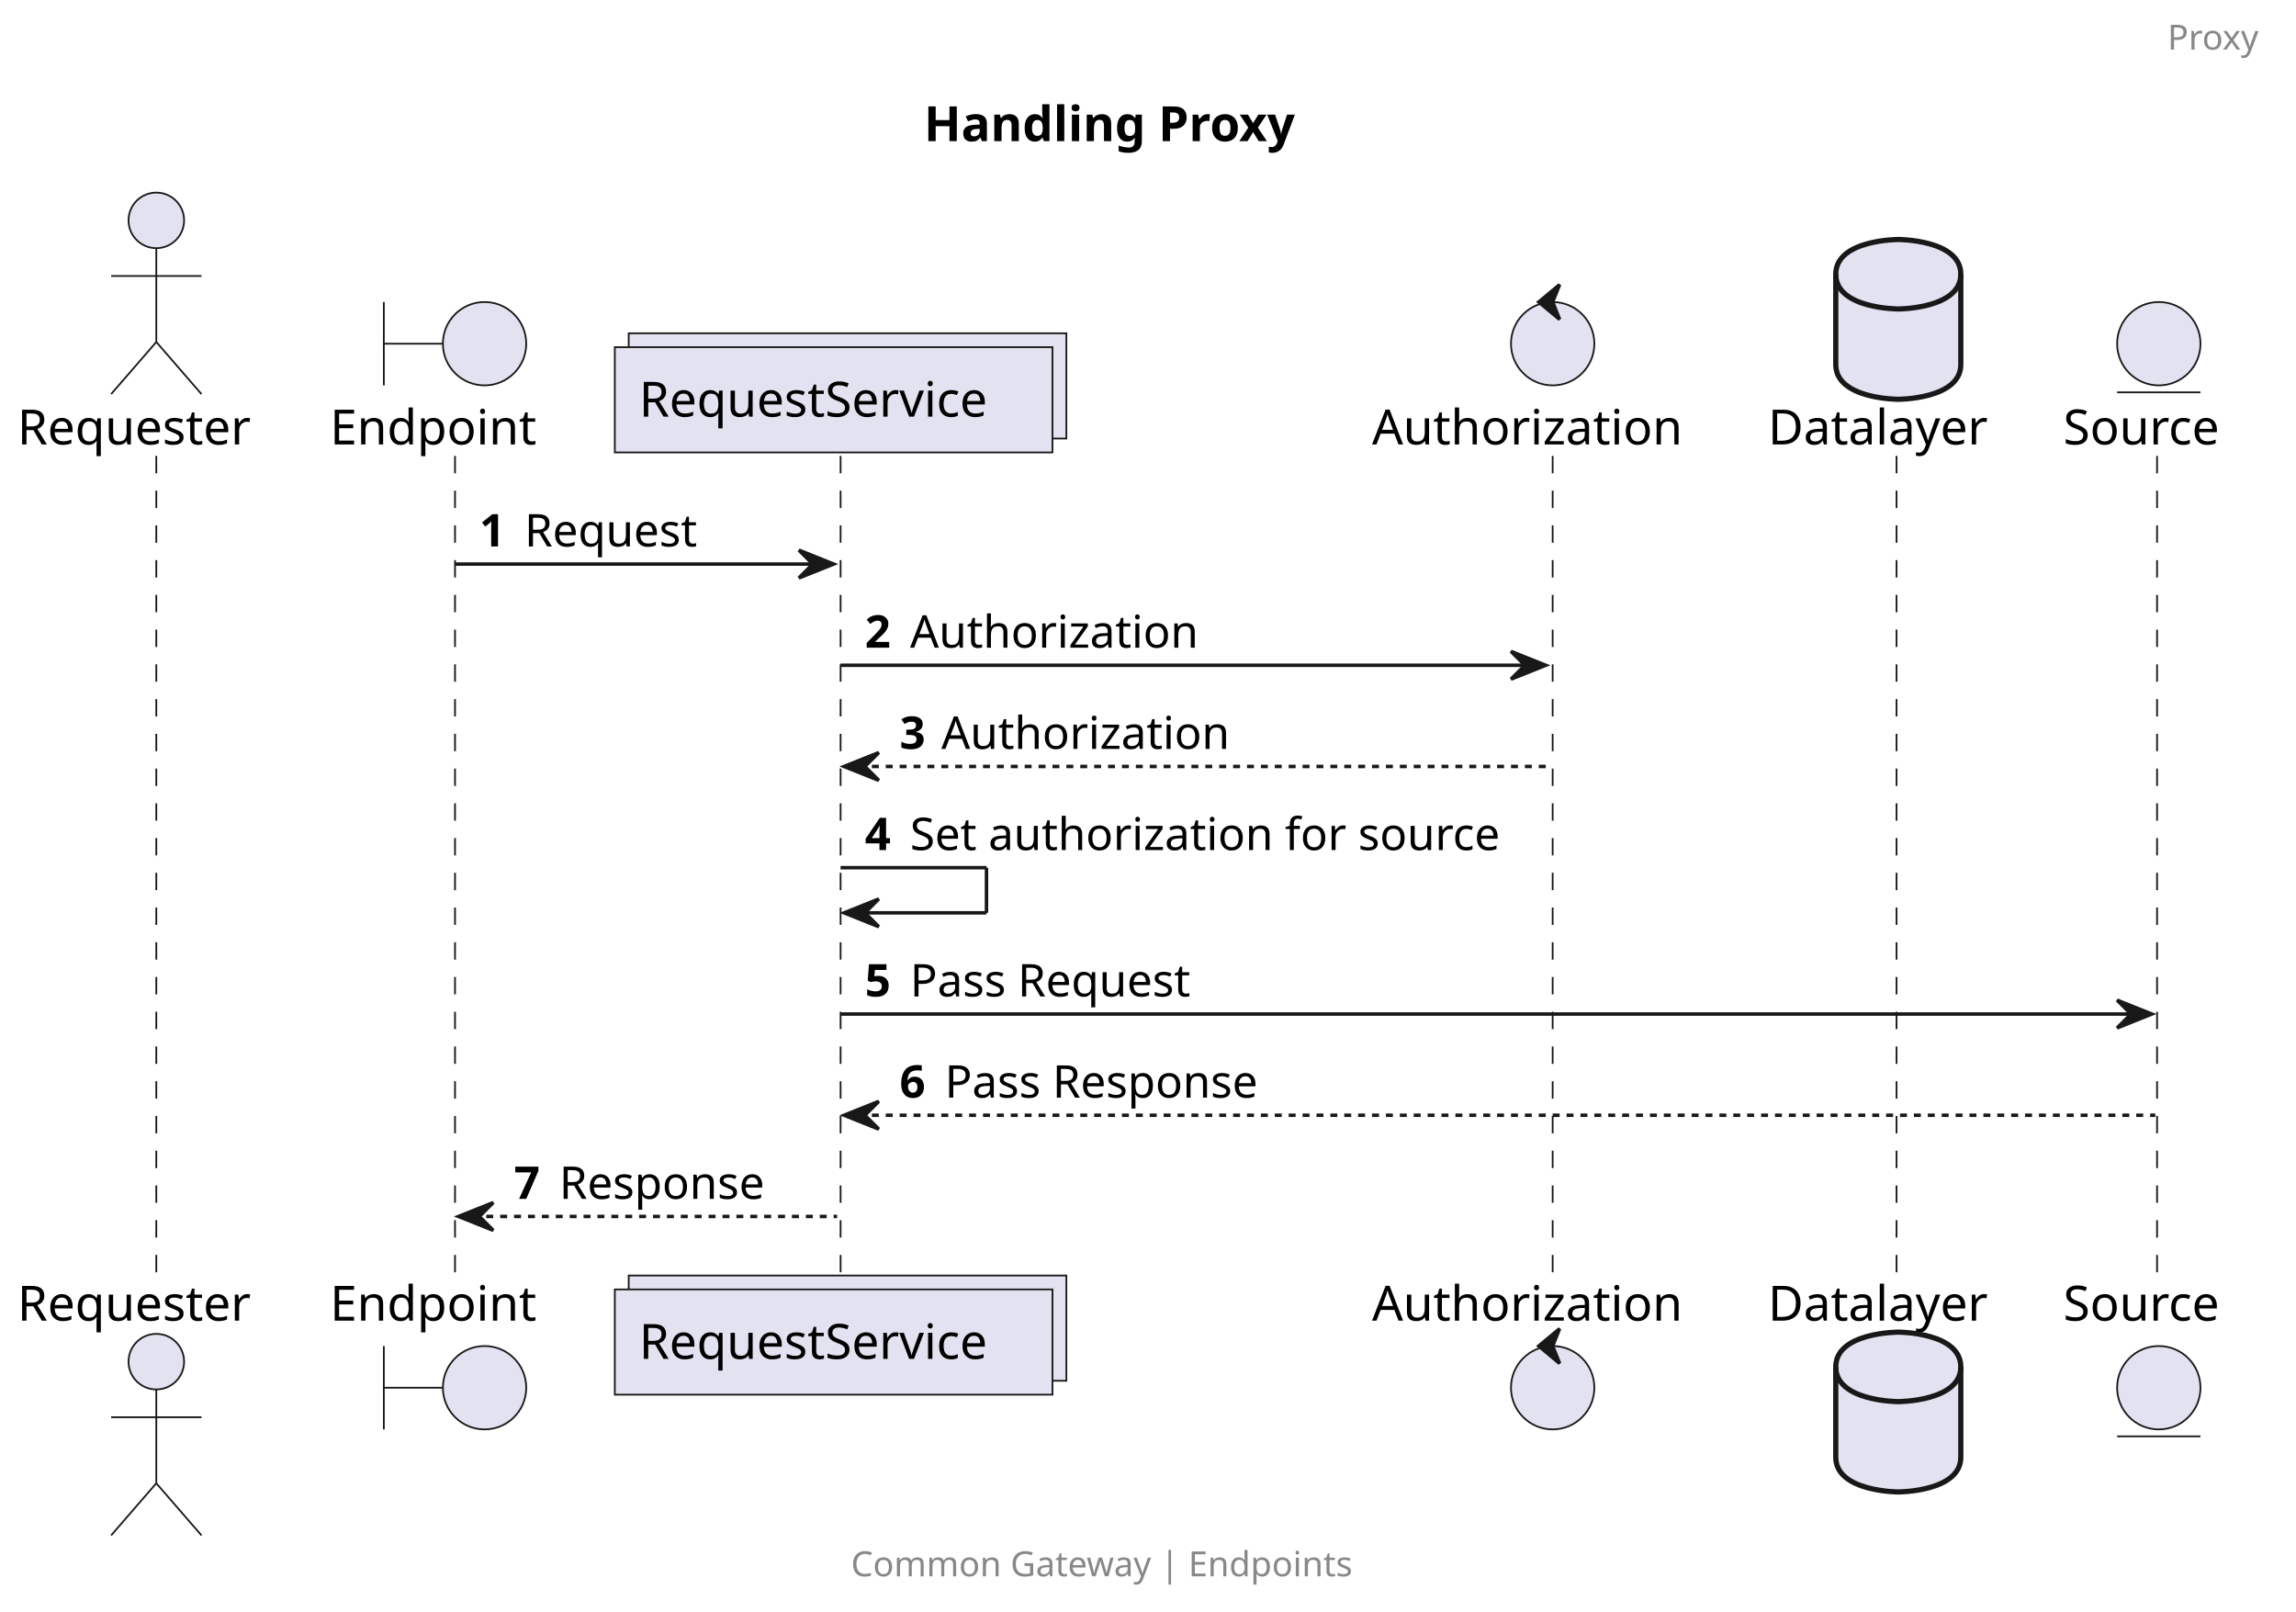
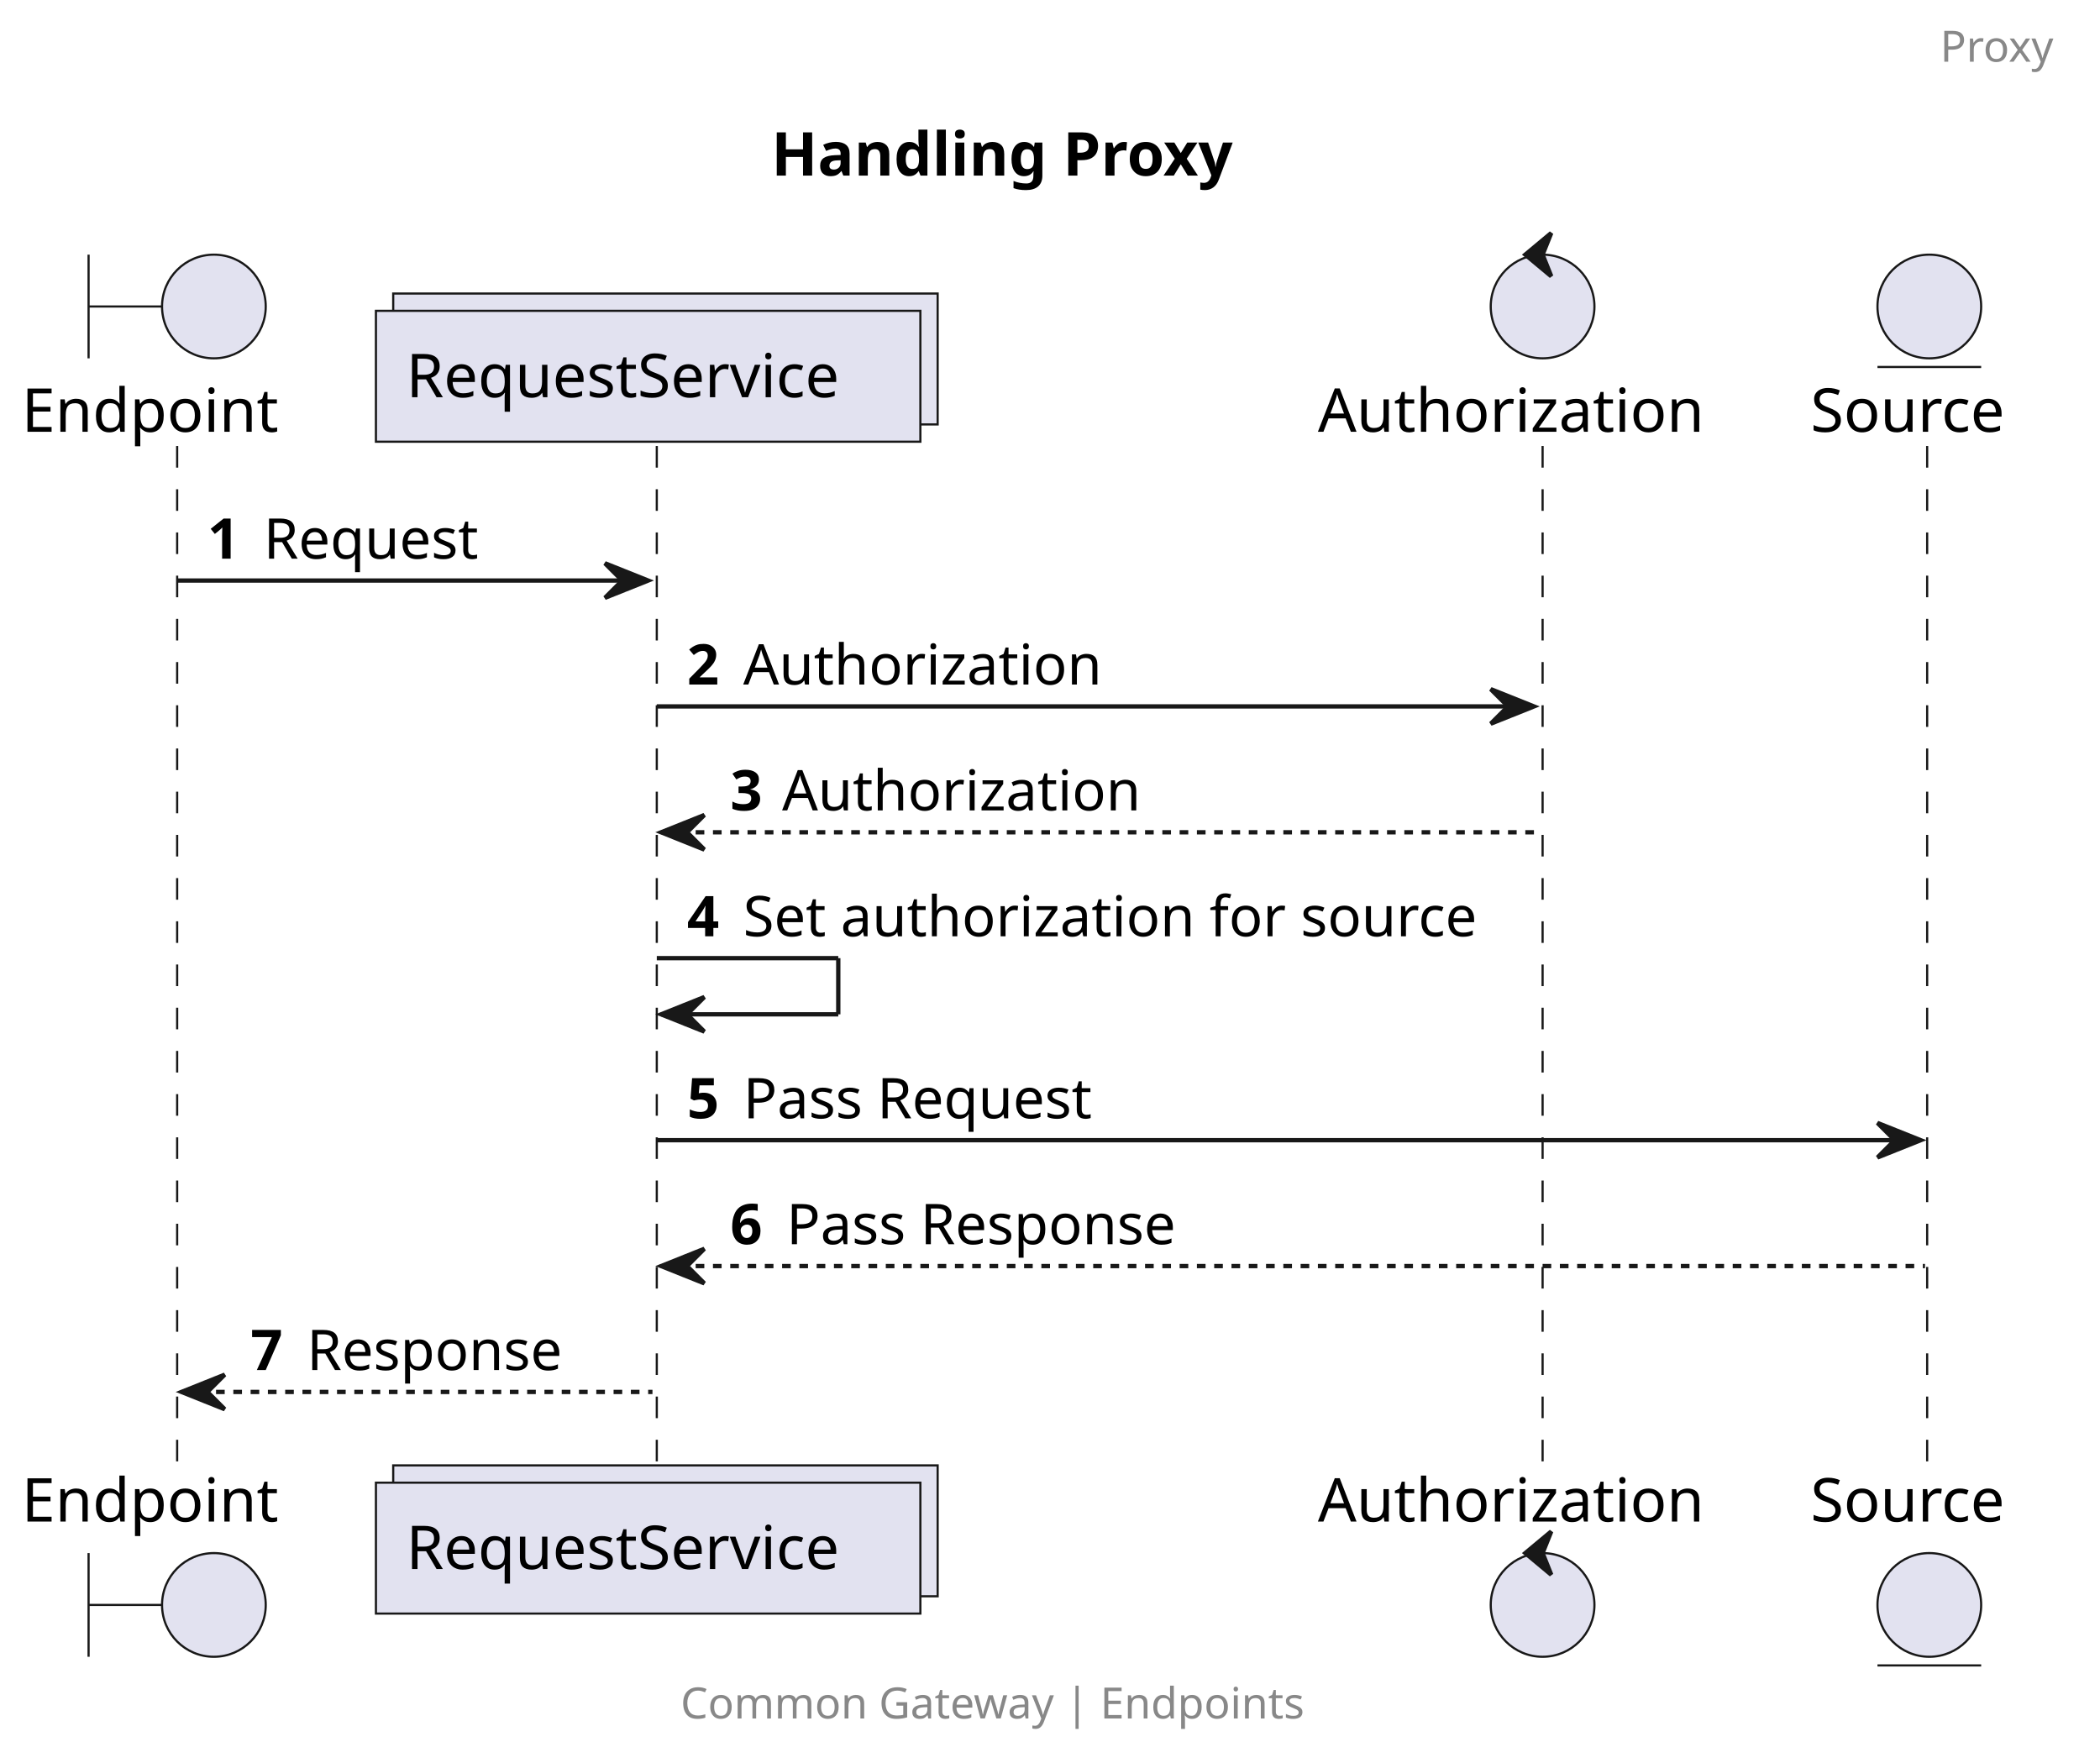
- <svg xmlns="http://www.w3.org/2000/svg" contentStyleType="text/css" height="464px" preserveAspectRatio="none" style="width:661px;height:464px;background:#FFFFFF;" version="1.1" viewBox="0 0 661 464" width="661px" zoomAndPan="magnify">
+ <svg xmlns="http://www.w3.org/2000/svg" contentStyleType="text/css" height="408px" preserveAspectRatio="none" style="width:486px;height:408px;background:#FFFFFF;" version="1.1" viewBox="0 0 486 408" width="486px" zoomAndPan="magnify">
  <defs />
  <g>
-     <text fill="#000000" font-family="sans-serif" font-size="14" font-weight="bold" lengthAdjust="spacing" textLength="121" x="266" y="40.636">Handling Proxy</text>
-     <line style="stroke:#181818;stroke-width:0.5;stroke-dasharray:5.0,5.0;" x1="45" x2="45" y1="131.234" y2="368.164" />
-     <line style="stroke:#181818;stroke-width:0.5;stroke-dasharray:5.0,5.0;" x1="131" x2="131" y1="131.234" y2="368.164" />
-     <line style="stroke:#181818;stroke-width:0.5;stroke-dasharray:5.0,5.0;" x1="242" x2="242" y1="131.234" y2="368.164" />
-     <line style="stroke:#181818;stroke-width:0.5;stroke-dasharray:5.0,5.0;" x1="447" x2="447" y1="131.234" y2="368.164" />
-     <line style="stroke:#181818;stroke-width:0.5;stroke-dasharray:5.0,5.0;" x1="546" x2="546" y1="131.234" y2="368.164" />
-     <line style="stroke:#181818;stroke-width:0.5;stroke-dasharray:5.0,5.0;" x1="621" x2="621" y1="131.234" y2="368.164" />
-     <text fill="#000000" font-family="sans-serif" font-size="14" lengthAdjust="spacing" textLength="74" x="5" y="127.933">Requester</text>
-     <ellipse cx="45" cy="63.438" fill="#E2E2F0" rx="8" ry="8" style="stroke:#181818;stroke-width:0.5;" />
-     <path d="M45,71.438 L45,98.438 M32,79.438 L58,79.438 M45,98.438 L32,113.438 M45,98.438 L58,113.438 " fill="none" style="stroke:#181818;stroke-width:0.5;" />
-     <text fill="#000000" font-family="sans-serif" font-size="14" lengthAdjust="spacing" textLength="74" x="5" y="380.159">Requester</text>
-     <ellipse cx="45" cy="391.961" fill="#E2E2F0" rx="8" ry="8" style="stroke:#181818;stroke-width:0.5;" />
-     <path d="M45,399.961 L45,426.961 M32,407.961 L58,407.961 M45,426.961 L32,441.961 M45,426.961 L58,441.961 " fill="none" style="stroke:#181818;stroke-width:0.5;" />
-     <text fill="#000000" font-family="sans-serif" font-size="14" lengthAdjust="spacing" textLength="66" x="95" y="127.933">Endpoint</text>
-     <path d="M110.5,86.938 L110.5,110.938 M110.5,98.938 L127.5,98.938 " fill="none" style="stroke:#181818;stroke-width:0.5;" />
-     <ellipse cx="139.5" cy="98.938" fill="#E2E2F0" rx="12" ry="12" style="stroke:#181818;stroke-width:0.5;" />
-     <text fill="#000000" font-family="sans-serif" font-size="14" lengthAdjust="spacing" textLength="66" x="95" y="380.159">Endpoint</text>
-     <path d="M110.5,387.461 L110.5,411.461 M110.5,399.461 L127.5,399.461 " fill="none" style="stroke:#181818;stroke-width:0.5;" />
-     <ellipse cx="139.5" cy="399.461" fill="#E2E2F0" rx="12" ry="12" style="stroke:#181818;stroke-width:0.5;" />
-     <rect fill="#E2E2F0" height="30.297" style="stroke:#181818;stroke-width:0.5;" width="126" x="181" y="95.938" />
-     <rect fill="#E2E2F0" height="30.297" style="stroke:#181818;stroke-width:0.5;" width="126" x="177" y="99.938" />
-     <text fill="#000000" font-family="sans-serif" font-size="14" lengthAdjust="spacing" textLength="112" x="184" y="119.933">RequestService</text>
-     <rect fill="#E2E2F0" height="30.297" style="stroke:#181818;stroke-width:0.5;" width="126" x="181" y="367.164" />
-     <rect fill="#E2E2F0" height="30.297" style="stroke:#181818;stroke-width:0.5;" width="126" x="177" y="371.164" />
-     <text fill="#000000" font-family="sans-serif" font-size="14" lengthAdjust="spacing" textLength="112" x="184" y="391.159">RequestService</text>
-     <text fill="#000000" font-family="sans-serif" font-size="14" lengthAdjust="spacing" textLength="98" x="395" y="127.933">Authorization</text>
-     <ellipse cx="447" cy="98.938" fill="#E2E2F0" rx="12" ry="12" style="stroke:#181818;stroke-width:0.5;" />
-     <polygon fill="#181818" points="443,86.938,449,81.938,447,86.938,449,91.938,443,86.938" style="stroke:#181818;stroke-width:1.0;" />
-     <text fill="#000000" font-family="sans-serif" font-size="14" lengthAdjust="spacing" textLength="98" x="395" y="380.159">Authorization</text>
-     <ellipse cx="447" cy="399.461" fill="#E2E2F0" rx="12" ry="12" style="stroke:#181818;stroke-width:0.5;" />
-     <polygon fill="#181818" points="443,387.461,449,382.461,447,387.461,449,392.461,443,387.461" style="stroke:#181818;stroke-width:1.0;" />
-     <text fill="#000000" font-family="sans-serif" font-size="14" lengthAdjust="spacing" textLength="69" x="509" y="127.933">Datalayer</text>
-     <path d="M528.5,78.938 C528.5,68.938 546.5,68.938 546.5,68.938 C546.5,68.938 564.5,68.938 564.5,78.938 L564.5,104.938 C564.5,114.938 546.5,114.938 546.5,114.938 C546.5,114.938 528.5,114.938 528.5,104.938 L528.5,78.938 " fill="#E2E2F0" style="stroke:#181818;stroke-width:1.5;" />
-     <path d="M528.5,78.938 C528.5,88.938 546.5,88.938 546.5,88.938 C546.5,88.938 564.5,88.938 564.5,78.938 " fill="none" style="stroke:#181818;stroke-width:1.5;" />
-     <text fill="#000000" font-family="sans-serif" font-size="14" lengthAdjust="spacing" textLength="69" x="509" y="380.159">Datalayer</text>
-     <path d="M528.5,393.461 C528.5,383.461 546.5,383.461 546.5,383.461 C546.5,383.461 564.5,383.461 564.5,393.461 L564.5,419.461 C564.5,429.461 546.5,429.461 546.5,429.461 C546.5,429.461 528.5,429.461 528.5,419.461 L528.5,393.461 " fill="#E2E2F0" style="stroke:#181818;stroke-width:1.5;" />
-     <path d="M528.5,393.461 C528.5,403.461 546.5,403.461 546.5,403.461 C546.5,403.461 564.5,403.461 564.5,393.461 " fill="none" style="stroke:#181818;stroke-width:1.5;" />
-     <text fill="#000000" font-family="sans-serif" font-size="14" lengthAdjust="spacing" textLength="49" x="594" y="127.933">Source</text>
-     <ellipse cx="621.5" cy="98.938" fill="#E2E2F0" rx="12" ry="12" style="stroke:#181818;stroke-width:0.5;" />
-     <line style="stroke:#181818;stroke-width:0.5;" x1="609.5" x2="633.5" y1="112.938" y2="112.938" />
-     <text fill="#000000" font-family="sans-serif" font-size="14" lengthAdjust="spacing" textLength="49" x="594" y="380.159">Source</text>
-     <ellipse cx="621.5" cy="399.461" fill="#E2E2F0" rx="12" ry="12" style="stroke:#181818;stroke-width:0.5;" />
-     <line style="stroke:#181818;stroke-width:0.5;" x1="609.5" x2="633.5" y1="413.461" y2="413.461" />
-     <polygon fill="#181818" points="230,158.367,240,162.367,230,166.367,234,162.367" style="stroke:#181818;stroke-width:1.0;" />
-     <line style="stroke:#181818;stroke-width:1.0;" x1="131" x2="236" y1="162.367" y2="162.367" />
-     <text fill="#000000" font-family="sans-serif" font-size="13" font-weight="bold" lengthAdjust="spacing" textLength="9" x="138" y="157.301">1</text>
-     <text fill="#000000" font-family="sans-serif" font-size="13" lengthAdjust="spacing" textLength="53" x="151" y="157.301">Request</text>
-     <polygon fill="#181818" points="435,187.5,445,191.5,435,195.5,439,191.5" style="stroke:#181818;stroke-width:1.0;" />
-     <line style="stroke:#181818;stroke-width:1.0;" x1="242" x2="441" y1="191.5" y2="191.5" />
-     <text fill="#000000" font-family="sans-serif" font-size="13" font-weight="bold" lengthAdjust="spacing" textLength="9" x="249" y="186.434">2</text>
-     <text fill="#000000" font-family="sans-serif" font-size="13" lengthAdjust="spacing" textLength="85" x="262" y="186.434">Authorization</text>
-     <polygon fill="#181818" points="253,216.633,243,220.633,253,224.633,249,220.633" style="stroke:#181818;stroke-width:1.0;" />
-     <line style="stroke:#181818;stroke-width:1.0;stroke-dasharray:2.0,2.0;" x1="247" x2="446" y1="220.633" y2="220.633" />
-     <text fill="#000000" font-family="sans-serif" font-size="13" font-weight="bold" lengthAdjust="spacing" textLength="8" x="259" y="215.567">3</text>
-     <text fill="#000000" font-family="sans-serif" font-size="13" lengthAdjust="spacing" textLength="85" x="271" y="215.567">Authorization</text>
-     <line style="stroke:#181818;stroke-width:1.0;" x1="242" x2="284" y1="249.766" y2="249.766" />
-     <line style="stroke:#181818;stroke-width:1.0;" x1="284" x2="284" y1="249.766" y2="262.766" />
-     <line style="stroke:#181818;stroke-width:1.0;" x1="243" x2="284" y1="262.766" y2="262.766" />
-     <polygon fill="#181818" points="253,258.766,243,262.766,253,266.766,249,262.766" style="stroke:#181818;stroke-width:1.0;" />
-     <text fill="#000000" font-family="sans-serif" font-size="13" font-weight="bold" lengthAdjust="spacing" textLength="9" x="249" y="244.7">4</text>
-     <text fill="#000000" font-family="sans-serif" font-size="13" lengthAdjust="spacing" textLength="178" x="262" y="244.7">Set authorization for source</text>
-     <polygon fill="#181818" points="609.5,287.898,619.5,291.898,609.5,295.898,613.5,291.898" style="stroke:#181818;stroke-width:1.0;" />
-     <line style="stroke:#181818;stroke-width:1.0;" x1="242" x2="615.5" y1="291.898" y2="291.898" />
-     <text fill="#000000" font-family="sans-serif" font-size="13" font-weight="bold" lengthAdjust="spacing" textLength="9" x="249" y="286.832">5</text>
-     <text fill="#000000" font-family="sans-serif" font-size="13" lengthAdjust="spacing" textLength="87" x="262" y="286.832">Pass Request</text>
-     <polygon fill="#181818" points="253,317.031,243,321.031,253,325.031,249,321.031" style="stroke:#181818;stroke-width:1.0;" />
-     <line style="stroke:#181818;stroke-width:1.0;stroke-dasharray:2.0,2.0;" x1="247" x2="620.5" y1="321.031" y2="321.031" />
-     <text fill="#000000" font-family="sans-serif" font-size="13" font-weight="bold" lengthAdjust="spacing" textLength="9" x="259" y="315.965">6</text>
-     <text fill="#000000" font-family="sans-serif" font-size="13" lengthAdjust="spacing" textLength="97" x="272" y="315.965">Pass Response</text>
-     <polygon fill="#181818" points="142,346.164,132,350.164,142,354.164,138,350.164" style="stroke:#181818;stroke-width:1.0;" />
-     <line style="stroke:#181818;stroke-width:1.0;stroke-dasharray:2.0,2.0;" x1="136" x2="241" y1="350.164" y2="350.164" />
-     <text fill="#000000" font-family="sans-serif" font-size="13" font-weight="bold" lengthAdjust="spacing" textLength="9" x="148" y="345.098">7</text>
-     <text fill="#000000" font-family="sans-serif" font-size="13" lengthAdjust="spacing" textLength="63" x="161" y="345.098">Response</text>
-     <text fill="#888888" font-family="sans-serif" font-size="10" lengthAdjust="spacing" textLength="29" x="624" y="14.282">Proxy</text>
-     <text fill="#888888" font-family="sans-serif" font-size="10" lengthAdjust="spacing" textLength="163" x="245" y="453.743">Common Gateway | Endpoints</text>
+     <text fill="#000000" font-family="sans-serif" font-size="14" font-weight="bold" lengthAdjust="spacing" textLength="121" x="178.5" y="40.636">Handling Proxy</text>
+     <line style="stroke:#181818;stroke-width:0.5;stroke-dasharray:5.0,5.0;" x1="41" x2="41" y1="103.234" y2="340.164" />
+     <line style="stroke:#181818;stroke-width:0.5;stroke-dasharray:5.0,5.0;" x1="152" x2="152" y1="103.234" y2="340.164" />
+     <line style="stroke:#181818;stroke-width:0.5;stroke-dasharray:5.0,5.0;" x1="357" x2="357" y1="103.234" y2="340.164" />
+     <line style="stroke:#181818;stroke-width:0.5;stroke-dasharray:5.0,5.0;" x1="446" x2="446" y1="103.234" y2="340.164" />
+     <text fill="#000000" font-family="sans-serif" font-size="14" lengthAdjust="spacing" textLength="66" x="5" y="99.933">Endpoint</text>
+     <path d="M20.5,58.938 L20.5,82.938 M20.5,70.938 L37.5,70.938 " fill="none" style="stroke:#181818;stroke-width:0.5;" />
+     <ellipse cx="49.5" cy="70.938" fill="#E2E2F0" rx="12" ry="12" style="stroke:#181818;stroke-width:0.5;" />
+     <text fill="#000000" font-family="sans-serif" font-size="14" lengthAdjust="spacing" textLength="66" x="5" y="352.159">Endpoint</text>
+     <path d="M20.5,359.461 L20.5,383.461 M20.5,371.461 L37.5,371.461 " fill="none" style="stroke:#181818;stroke-width:0.5;" />
+     <ellipse cx="49.5" cy="371.461" fill="#E2E2F0" rx="12" ry="12" style="stroke:#181818;stroke-width:0.5;" />
+     <rect fill="#E2E2F0" height="30.297" style="stroke:#181818;stroke-width:0.5;" width="126" x="91" y="67.938" />
+     <rect fill="#E2E2F0" height="30.297" style="stroke:#181818;stroke-width:0.5;" width="126" x="87" y="71.938" />
+     <text fill="#000000" font-family="sans-serif" font-size="14" lengthAdjust="spacing" textLength="112" x="94" y="91.933">RequestService</text>
+     <rect fill="#E2E2F0" height="30.297" style="stroke:#181818;stroke-width:0.5;" width="126" x="91" y="339.164" />
+     <rect fill="#E2E2F0" height="30.297" style="stroke:#181818;stroke-width:0.5;" width="126" x="87" y="343.164" />
+     <text fill="#000000" font-family="sans-serif" font-size="14" lengthAdjust="spacing" textLength="112" x="94" y="363.159">RequestService</text>
+     <text fill="#000000" font-family="sans-serif" font-size="14" lengthAdjust="spacing" textLength="98" x="305" y="99.933">Authorization</text>
+     <ellipse cx="357" cy="70.938" fill="#E2E2F0" rx="12" ry="12" style="stroke:#181818;stroke-width:0.5;" />
+     <polygon fill="#181818" points="353,58.938,359,53.938,357,58.938,359,63.938,353,58.938" style="stroke:#181818;stroke-width:1.0;" />
+     <text fill="#000000" font-family="sans-serif" font-size="14" lengthAdjust="spacing" textLength="98" x="305" y="352.159">Authorization</text>
+     <ellipse cx="357" cy="371.461" fill="#E2E2F0" rx="12" ry="12" style="stroke:#181818;stroke-width:0.5;" />
+     <polygon fill="#181818" points="353,359.461,359,354.461,357,359.461,359,364.461,353,359.461" style="stroke:#181818;stroke-width:1.0;" />
+     <text fill="#000000" font-family="sans-serif" font-size="14" lengthAdjust="spacing" textLength="49" x="419" y="99.933">Source</text>
+     <ellipse cx="446.5" cy="70.938" fill="#E2E2F0" rx="12" ry="12" style="stroke:#181818;stroke-width:0.5;" />
+     <line style="stroke:#181818;stroke-width:0.5;" x1="434.5" x2="458.5" y1="84.938" y2="84.938" />
+     <text fill="#000000" font-family="sans-serif" font-size="14" lengthAdjust="spacing" textLength="49" x="419" y="352.159">Source</text>
+     <ellipse cx="446.5" cy="371.461" fill="#E2E2F0" rx="12" ry="12" style="stroke:#181818;stroke-width:0.5;" />
+     <line style="stroke:#181818;stroke-width:0.5;" x1="434.5" x2="458.5" y1="385.461" y2="385.461" />
+     <polygon fill="#181818" points="140,130.367,150,134.367,140,138.367,144,134.367" style="stroke:#181818;stroke-width:1.0;" />
+     <line style="stroke:#181818;stroke-width:1.0;" x1="41" x2="146" y1="134.367" y2="134.367" />
+     <text fill="#000000" font-family="sans-serif" font-size="13" font-weight="bold" lengthAdjust="spacing" textLength="9" x="48" y="129.301">1</text>
+     <text fill="#000000" font-family="sans-serif" font-size="13" lengthAdjust="spacing" textLength="53" x="61" y="129.301">Request</text>
+     <polygon fill="#181818" points="345,159.5,355,163.5,345,167.5,349,163.5" style="stroke:#181818;stroke-width:1.0;" />
+     <line style="stroke:#181818;stroke-width:1.0;" x1="152" x2="351" y1="163.5" y2="163.5" />
+     <text fill="#000000" font-family="sans-serif" font-size="13" font-weight="bold" lengthAdjust="spacing" textLength="9" x="159" y="158.434">2</text>
+     <text fill="#000000" font-family="sans-serif" font-size="13" lengthAdjust="spacing" textLength="85" x="172" y="158.434">Authorization</text>
+     <polygon fill="#181818" points="163,188.633,153,192.633,163,196.633,159,192.633" style="stroke:#181818;stroke-width:1.0;" />
+     <line style="stroke:#181818;stroke-width:1.0;stroke-dasharray:2.0,2.0;" x1="157" x2="356" y1="192.633" y2="192.633" />
+     <text fill="#000000" font-family="sans-serif" font-size="13" font-weight="bold" lengthAdjust="spacing" textLength="8" x="169" y="187.567">3</text>
+     <text fill="#000000" font-family="sans-serif" font-size="13" lengthAdjust="spacing" textLength="85" x="181" y="187.567">Authorization</text>
+     <line style="stroke:#181818;stroke-width:1.0;" x1="152" x2="194" y1="221.766" y2="221.766" />
+     <line style="stroke:#181818;stroke-width:1.0;" x1="194" x2="194" y1="221.766" y2="234.766" />
+     <line style="stroke:#181818;stroke-width:1.0;" x1="153" x2="194" y1="234.766" y2="234.766" />
+     <polygon fill="#181818" points="163,230.766,153,234.766,163,238.766,159,234.766" style="stroke:#181818;stroke-width:1.0;" />
+     <text fill="#000000" font-family="sans-serif" font-size="13" font-weight="bold" lengthAdjust="spacing" textLength="9" x="159" y="216.7">4</text>
+     <text fill="#000000" font-family="sans-serif" font-size="13" lengthAdjust="spacing" textLength="178" x="172" y="216.7">Set authorization for source</text>
+     <polygon fill="#181818" points="434.5,259.898,444.5,263.898,434.5,267.898,438.5,263.898" style="stroke:#181818;stroke-width:1.0;" />
+     <line style="stroke:#181818;stroke-width:1.0;" x1="152" x2="440.5" y1="263.898" y2="263.898" />
+     <text fill="#000000" font-family="sans-serif" font-size="13" font-weight="bold" lengthAdjust="spacing" textLength="9" x="159" y="258.832">5</text>
+     <text fill="#000000" font-family="sans-serif" font-size="13" lengthAdjust="spacing" textLength="87" x="172" y="258.832">Pass Request</text>
+     <polygon fill="#181818" points="163,289.031,153,293.031,163,297.031,159,293.031" style="stroke:#181818;stroke-width:1.0;" />
+     <line style="stroke:#181818;stroke-width:1.0;stroke-dasharray:2.0,2.0;" x1="157" x2="445.5" y1="293.031" y2="293.031" />
+     <text fill="#000000" font-family="sans-serif" font-size="13" font-weight="bold" lengthAdjust="spacing" textLength="9" x="169" y="287.965">6</text>
+     <text fill="#000000" font-family="sans-serif" font-size="13" lengthAdjust="spacing" textLength="97" x="182" y="287.965">Pass Response</text>
+     <polygon fill="#181818" points="52,318.164,42,322.164,52,326.164,48,322.164" style="stroke:#181818;stroke-width:1.0;" />
+     <line style="stroke:#181818;stroke-width:1.0;stroke-dasharray:2.0,2.0;" x1="46" x2="151" y1="322.164" y2="322.164" />
+     <text fill="#000000" font-family="sans-serif" font-size="13" font-weight="bold" lengthAdjust="spacing" textLength="9" x="58" y="317.098">7</text>
+     <text fill="#000000" font-family="sans-serif" font-size="13" lengthAdjust="spacing" textLength="63" x="71" y="317.098">Response</text>
+     <text fill="#888888" font-family="sans-serif" font-size="10" lengthAdjust="spacing" textLength="29" x="449" y="14.282">Proxy</text>
+     <text fill="#888888" font-family="sans-serif" font-size="10" lengthAdjust="spacing" textLength="163" x="157.5" y="397.743">Common Gateway | Endpoints</text>
  </g>
</svg>
